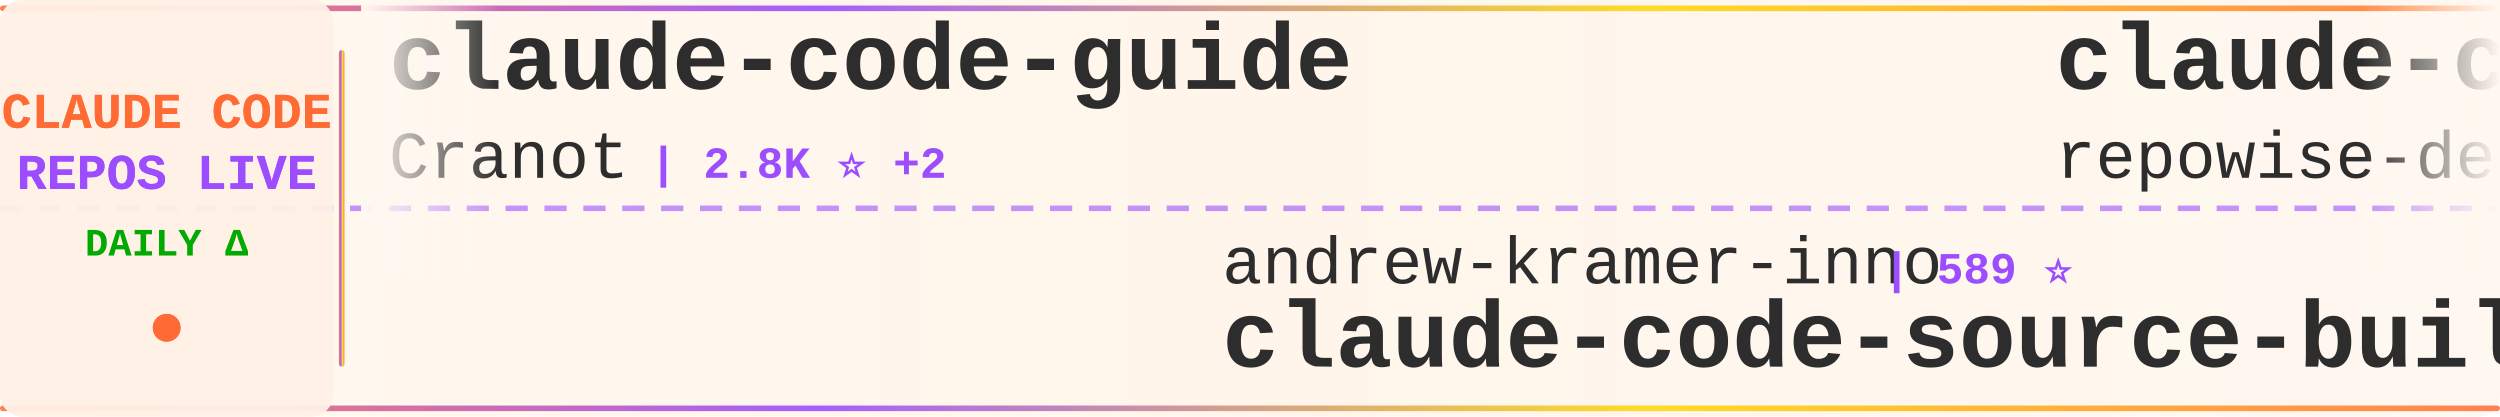
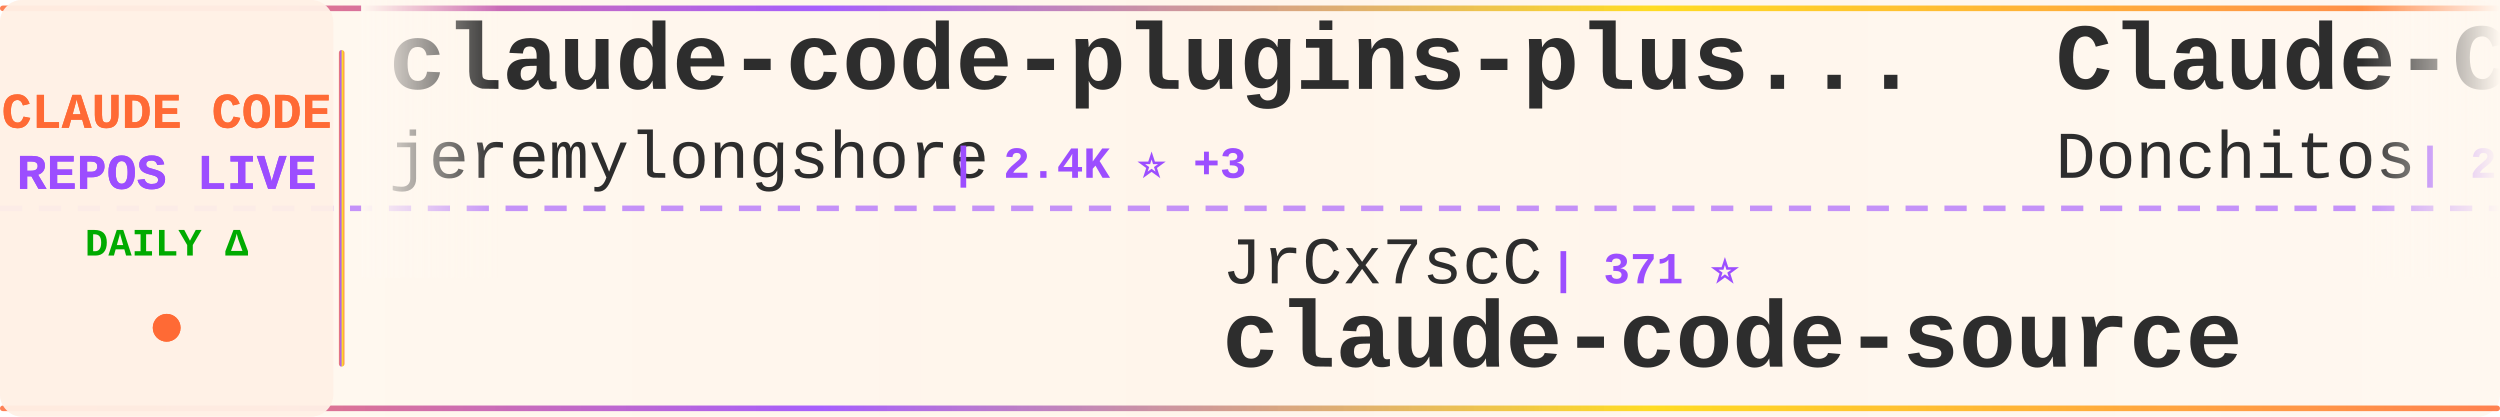
<svg xmlns="http://www.w3.org/2000/svg" width="900" height="150">
  <defs>
    <linearGradient id="tickerBg" x1="0%" y1="0%" x2="100%" y2="0%">
      <stop offset="0%" style="stop-color:#fff8f0;stop-opacity:0.98" />
      <stop offset="50%" style="stop-color:#fff5eb;stop-opacity:1" />
      <stop offset="100%" style="stop-color:#fff8f0;stop-opacity:0.98" />
    </linearGradient>
    <linearGradient id="borderGrad" x1="0%" y1="0%" x2="100%" y2="0%">
      <stop offset="0%" style="stop-color:#FF6B35;stop-opacity:0.85">
        <animate attributeName="stop-opacity" values="0.85;1;0.85" dur="2s" repeatCount="indefinite" />
      </stop>
      <stop offset="33%" style="stop-color:#9C4EFF;stop-opacity:0.9">
        <animate attributeName="stop-opacity" values="0.9;1;0.9" dur="2.2s" repeatCount="indefinite" />
      </stop>
      <stop offset="66%" style="stop-color:#FFD700;stop-opacity:0.85">
        <animate attributeName="stop-opacity" values="0.85;1;0.85" dur="1.8s" repeatCount="indefinite" />
      </stop>
      <stop offset="100%" style="stop-color:#FF6B35;stop-opacity:0.85">
        <animate attributeName="stop-opacity" values="0.85;1;0.85" dur="2s" repeatCount="indefinite" />
      </stop>
    </linearGradient>
    <filter id="textGlow">
      <feGaussianBlur stdDeviation="0.15" result="coloredBlur" />
      <feMerge>
        <feMergeNode in="coloredBlur" />
        <feMergeNode in="SourceGraphic" />
      </feMerge>
    </filter>
    <filter id="metricGlow">
      <feGaussianBlur stdDeviation="0.2" result="coloredBlur" />
      <feMerge>
        <feMergeNode in="coloredBlur" />
        <feMergeNode in="SourceGraphic" />
      </feMerge>
    </filter>
    <linearGradient id="leftFade" x1="0%" y1="0%" x2="100%" y2="0%">
      <stop offset="0%" style="stop-color:#fff8f0;stop-opacity:1" />
      <stop offset="100%" style="stop-color:#fff8f0;stop-opacity:0" />
    </linearGradient>
    <linearGradient id="rightFade" x1="0%" y1="0%" x2="100%" y2="0%">
      <stop offset="0%" style="stop-color:#fff8f0;stop-opacity:0" />
      <stop offset="100%" style="stop-color:#fff8f0;stop-opacity:1" />
    </linearGradient>
  </defs>
  <rect width="900" height="150" fill="url(#tickerBg)" rx="8" />
  <rect x="0" y="2" width="900" height="2" fill="url(#borderGrad)" rx="1" />
  <rect x="0" y="146" width="900" height="2" fill="url(#borderGrad)" rx="1" />
  <line x1="0" y1="75" x2="900" y2="75" stroke="#9C4EFF" stroke-width="2" stroke-dasharray="8 6" opacity="0.6" />
  <rect x="0" y="0" width="120" height="150" fill="#fff0e6" opacity="0.95" rx="8" />
  <text x="60" y="46" font-family="'Courier New', monospace" font-size="18" font-weight="bold" fill="#FF6B35" text-anchor="middle" filter="url(#textGlow)">
    CLAUDE CODE
  </text>
  <text x="60" y="68" font-family="'Courier New', monospace" font-size="18" font-weight="bold" fill="#9C4EFF" text-anchor="middle" filter="url(#textGlow)">
    REPOS LIVE
  </text>
  <text x="60" y="92" font-family="'Courier New', monospace" font-size="14" font-weight="bold" fill="#00aa00" text-anchor="middle">
    DAILY Δ
  </text>
  <circle cx="60" cy="118" r="5" fill="#FF6B35" filter="url(#metricGlow)">
    <animate attributeName="r" values="4;6;4" dur="1.5s" repeatCount="indefinite" />
    <animate attributeName="opacity" values="0.6;1;0.6" dur="1.5s" repeatCount="indefinite" />
  </circle>
  <rect x="122" y="18" width="2" height="114" fill="url(#borderGrad)" rx="1" />
  <clipPath id="tickerClip">
    <rect x="130" y="0" width="770" height="150" />
  </clipPath>
  <g clip-path="url(#tickerClip)">
    <g id="tickerItems">
      <animateTransform attributeName="transform" attributeType="XML" type="translate" from="0 0" to="-3000 0" dur="54s" repeatCount="indefinite" />
      <g transform="translate(0, 0)">
-         <text x="140" y="32" font-family="'Courier New', monospace" font-size="34" font-weight="bold" fill="#2d2d2d">claude-code-guide</text>
-         <text x="140" y="64" font-family="'Courier New', monospace" font-size="24" font-weight="normal" fill="#2d2d2d" opacity="1.0">Cranot</text>
-         <text x="234" y="64" font-family="'Courier New', monospace" font-size="16" font-weight="bold" fill="#9C4EFF"> | 2.8K ⭐ +2</text>
+         <text x="140" y="32" font-family="'Courier New', monospace" font-size="34" font-weight="bold" fill="#2d2d2d">claude-code-plugins-plus...</text>
+         <text x="140" y="64" font-family="'Courier New', monospace" font-size="24" font-weight="normal" fill="#2d2d2d" opacity="1.0">jeremylongshore</text>
+         <text x="342" y="64" font-family="'Courier New', monospace" font-size="16" font-weight="bold" fill="#9C4EFF"> | 2.4K ⭐ +3</text>
      </g>
      <g transform="translate(300, 0)">
-         <text x="140" y="102" font-family="'Courier New', monospace" font-size="24" font-weight="normal" fill="#2d2d2d" opacity="1.0">andrew-kramer-inno</text>
-         <text x="378" y="102" font-family="'Courier New', monospace" font-size="16" font-weight="bold" fill="#9C4EFF"> | 589 ⭐</text>
-         <text x="140" y="132" font-family="'Courier New', monospace" font-size="34" font-weight="bold" fill="#2d2d2d">claude-code-source-build</text>
+         <text x="140" y="102" font-family="'Courier New', monospace" font-size="24" font-weight="normal" fill="#2d2d2d" opacity="1.0">JrCx7scC</text>
+         <text x="258" y="102" font-family="'Courier New', monospace" font-size="16" font-weight="bold" fill="#9C4EFF"> | 371 ⭐</text>
+         <text x="140" y="132" font-family="'Courier New', monospace" font-size="34" font-weight="bold" fill="#2d2d2d">claude-code-source</text>
      </g>
      <g transform="translate(600, 0)">
-         <text x="140" y="32" font-family="'Courier New', monospace" font-size="34" font-weight="bold" fill="#2d2d2d">claude-code-prompts</text>
-         <text x="140" y="64" font-family="'Courier New', monospace" font-size="24" font-weight="normal" fill="#2d2d2d" opacity="1.0">repowise-dev</text>
-         <text x="306" y="64" font-family="'Courier New', monospace" font-size="16" font-weight="bold" fill="#9C4EFF"> | 1.1K ⭐ +2</text>
+         <text x="140" y="32" font-family="'Courier New', monospace" font-size="34" font-weight="bold" fill="#2d2d2d">Claude-Code-Game-Studios</text>
+         <text x="140" y="64" font-family="'Courier New', monospace" font-size="24" font-weight="normal" fill="#2d2d2d" opacity="1.0">Donchitos</text>
+         <text x="270" y="64" font-family="'Courier New', monospace" font-size="16" font-weight="bold" fill="#9C4EFF"> | 22.4K ⭐ +36</text>
      </g>
      <g transform="translate(900, 0)">
-         <text x="140" y="102" font-family="'Courier New', monospace" font-size="24" font-weight="normal" fill="#2d2d2d" opacity="1.0">SeemSeam</text>
-         <text x="258" y="102" font-family="'Courier New', monospace" font-size="16" font-weight="bold" fill="#9C4EFF"> | 3.1K ⭐ +9</text>
-         <text x="140" y="132" font-family="'Courier New', monospace" font-size="34" font-weight="bold" fill="#2d2d2d">claude_codex_bridge</text>
+         <text x="140" y="102" font-family="'Courier New', monospace" font-size="24" font-weight="normal" fill="#2d2d2d" opacity="1.0">Alishahryar1</text>
+         <text x="306" y="102" font-family="'Courier New', monospace" font-size="16" font-weight="bold" fill="#9C4EFF"> | 37.2K ⭐ +164</text>
+         <text x="140" y="132" font-family="'Courier New', monospace" font-size="34" font-weight="bold" fill="#2d2d2d">free-claude-code</text>
      </g>
      <g transform="translate(1200, 0)">
-         <text x="140" y="32" font-family="'Courier New', monospace" font-size="34" font-weight="bold" fill="#2d2d2d">claude-code-tips</text>
-         <text x="140" y="64" font-family="'Courier New', monospace" font-size="24" font-weight="normal" fill="#2d2d2d" opacity="1.0">ykdojo</text>
-         <text x="234" y="64" font-family="'Courier New', monospace" font-size="16" font-weight="bold" fill="#9C4EFF"> | 8.9K ⭐ +9</text>
+         <text x="140" y="32" font-family="'Courier New', monospace" font-size="34" font-weight="bold" fill="#2d2d2d">claude-code-source-build</text>
+         <text x="140" y="64" font-family="'Courier New', monospace" font-size="24" font-weight="normal" fill="#2d2d2d" opacity="1.0">andrew-kramer-inno</text>
+         <text x="378" y="64" font-family="'Courier New', monospace" font-size="16" font-weight="bold" fill="#9C4EFF"> | 589 ⭐</text>
      </g>
      <g transform="translate(1500, 0)">
-         <text x="140" y="102" font-family="'Courier New', monospace" font-size="24" font-weight="normal" fill="#2d2d2d" opacity="1.0">luongnv89</text>
-         <text x="270" y="102" font-family="'Courier New', monospace" font-size="16" font-weight="bold" fill="#9C4EFF"> | 38.4K ⭐ +145</text>
-         <text x="140" y="132" font-family="'Courier New', monospace" font-size="34" font-weight="bold" fill="#2d2d2d">claude-howto</text>
+         <text x="140" y="102" font-family="'Courier New', monospace" font-size="24" font-weight="normal" fill="#2d2d2d" opacity="1.0">RichardAtCT</text>
+         <text x="294" y="102" font-family="'Courier New', monospace" font-size="16" font-weight="bold" fill="#9C4EFF"> | 2.7K ⭐</text>
+         <text x="140" y="132" font-family="'Courier New', monospace" font-size="34" font-weight="bold" fill="#2d2d2d">claude-code-telegram</text>
      </g>
      <g transform="translate(1800, 0)">
-         <text x="140" y="32" font-family="'Courier New', monospace" font-size="34" font-weight="bold" fill="#2d2d2d">claude-code-rev</text>
-         <text x="140" y="64" font-family="'Courier New', monospace" font-size="24" font-weight="normal" fill="#2d2d2d" opacity="1.0">oboard</text>
-         <text x="234" y="64" font-family="'Courier New', monospace" font-size="16" font-weight="bold" fill="#9C4EFF"> | 3.2K ⭐ +1</text>
+         <text x="140" y="32" font-family="'Courier New', monospace" font-size="34" font-weight="bold" fill="#2d2d2d">claude-code-system-promp...</text>
+         <text x="140" y="64" font-family="'Courier New', monospace" font-size="24" font-weight="normal" fill="#2d2d2d" opacity="1.0">Piebald-AI</text>
+         <text x="282" y="64" font-family="'Courier New', monospace" font-size="16" font-weight="bold" fill="#9C4EFF"> | 11.4K ⭐ +18</text>
      </g>
      <g transform="translate(2100, 0)">
-         <text x="140" y="102" font-family="'Courier New', monospace" font-size="24" font-weight="normal" fill="#2d2d2d" opacity="1.0">affaan-m</text>
-         <text x="258" y="102" font-family="'Courier New', monospace" font-size="16" font-weight="bold" fill="#9C4EFF"> | 222.4K ⭐ +413</text>
-         <text x="140" y="132" font-family="'Courier New', monospace" font-size="34" font-weight="bold" fill="#2d2d2d">ECC</text>
+         <text x="140" y="102" font-family="'Courier New', monospace" font-size="24" font-weight="normal" fill="#2d2d2d" opacity="1.0">ChinaSiro</text>
+         <text x="270" y="102" font-family="'Courier New', monospace" font-size="16" font-weight="bold" fill="#9C4EFF"> | 9.5K ⭐ +4</text>
+         <text x="140" y="132" font-family="'Courier New', monospace" font-size="34" font-weight="bold" fill="#2d2d2d">claude-code-sourcemap</text>
      </g>
      <g transform="translate(2400, 0)">
-         <text x="140" y="32" font-family="'Courier New', monospace" font-size="34" font-weight="bold" fill="#2d2d2d">claude-code-source</text>
-         <text x="140" y="64" font-family="'Courier New', monospace" font-size="24" font-weight="normal" fill="#2d2d2d" opacity="1.0">AprilNEA</text>
-         <text x="258" y="64" font-family="'Courier New', monospace" font-size="16" font-weight="bold" fill="#9C4EFF"> | 387 ⭐</text>
+         <text x="140" y="32" font-family="'Courier New', monospace" font-size="34" font-weight="bold" fill="#2d2d2d">ralph-claude-code</text>
+         <text x="140" y="64" font-family="'Courier New', monospace" font-size="24" font-weight="normal" fill="#2d2d2d" opacity="1.0">frankbria</text>
+         <text x="270" y="64" font-family="'Courier New', monospace" font-size="16" font-weight="bold" fill="#9C4EFF"> | 9.5K ⭐ +1</text>
      </g>
      <g transform="translate(2700, 0)">
-         <text x="140" y="102" font-family="'Courier New', monospace" font-size="24" font-weight="normal" fill="#2d2d2d" opacity="1.0">lst97</text>
-         <text x="222" y="102" font-family="'Courier New', monospace" font-size="16" font-weight="bold" fill="#9C4EFF"> | 1.6K ⭐ +2</text>
-         <text x="140" y="132" font-family="'Courier New', monospace" font-size="34" font-weight="bold" fill="#2d2d2d">claude-code-sub-agents</text>
+         <text x="140" y="102" font-family="'Courier New', monospace" font-size="24" font-weight="normal" fill="#2d2d2d" opacity="1.0">1rgs</text>
+         <text x="210" y="102" font-family="'Courier New', monospace" font-size="16" font-weight="bold" fill="#9C4EFF"> | 3.7K ⭐ +4</text>
+         <text x="140" y="132" font-family="'Courier New', monospace" font-size="34" font-weight="bold" fill="#2d2d2d">claude-code-proxy</text>
      </g>
      <g transform="translate(3000, 0)">
-         <text x="140" y="32" font-family="'Courier New', monospace" font-size="34" font-weight="bold" fill="#2d2d2d">claude-code-guide</text>
-         <text x="140" y="64" font-family="'Courier New', monospace" font-size="24" font-weight="normal" fill="#2d2d2d" opacity="1.0">Cranot</text>
-         <text x="234" y="64" font-family="'Courier New', monospace" font-size="16" font-weight="bold" fill="#9C4EFF"> | 2.8K ⭐ +2</text>
+         <text x="140" y="32" font-family="'Courier New', monospace" font-size="34" font-weight="bold" fill="#2d2d2d">claude-code-plugins-plus...</text>
+         <text x="140" y="64" font-family="'Courier New', monospace" font-size="24" font-weight="normal" fill="#2d2d2d" opacity="1.0">jeremylongshore</text>
+         <text x="342" y="64" font-family="'Courier New', monospace" font-size="16" font-weight="bold" fill="#9C4EFF"> | 2.4K ⭐ +3</text>
      </g>
      <g transform="translate(3300, 0)">
-         <text x="140" y="102" font-family="'Courier New', monospace" font-size="24" font-weight="normal" fill="#2d2d2d" opacity="1.0">andrew-kramer-inno</text>
-         <text x="378" y="102" font-family="'Courier New', monospace" font-size="16" font-weight="bold" fill="#9C4EFF"> | 589 ⭐</text>
-         <text x="140" y="132" font-family="'Courier New', monospace" font-size="34" font-weight="bold" fill="#2d2d2d">claude-code-source-build</text>
+         <text x="140" y="102" font-family="'Courier New', monospace" font-size="24" font-weight="normal" fill="#2d2d2d" opacity="1.0">JrCx7scC</text>
+         <text x="258" y="102" font-family="'Courier New', monospace" font-size="16" font-weight="bold" fill="#9C4EFF"> | 371 ⭐</text>
+         <text x="140" y="132" font-family="'Courier New', monospace" font-size="34" font-weight="bold" fill="#2d2d2d">claude-code-source</text>
      </g>
      <g transform="translate(3600, 0)">
-         <text x="140" y="32" font-family="'Courier New', monospace" font-size="34" font-weight="bold" fill="#2d2d2d">claude-code-prompts</text>
-         <text x="140" y="64" font-family="'Courier New', monospace" font-size="24" font-weight="normal" fill="#2d2d2d" opacity="1.0">repowise-dev</text>
-         <text x="306" y="64" font-family="'Courier New', monospace" font-size="16" font-weight="bold" fill="#9C4EFF"> | 1.1K ⭐ +2</text>
+         <text x="140" y="32" font-family="'Courier New', monospace" font-size="34" font-weight="bold" fill="#2d2d2d">Claude-Code-Game-Studios</text>
+         <text x="140" y="64" font-family="'Courier New', monospace" font-size="24" font-weight="normal" fill="#2d2d2d" opacity="1.0">Donchitos</text>
+         <text x="270" y="64" font-family="'Courier New', monospace" font-size="16" font-weight="bold" fill="#9C4EFF"> | 22.4K ⭐ +36</text>
      </g>
      <g transform="translate(3900, 0)">
-         <text x="140" y="102" font-family="'Courier New', monospace" font-size="24" font-weight="normal" fill="#2d2d2d" opacity="1.0">SeemSeam</text>
-         <text x="258" y="102" font-family="'Courier New', monospace" font-size="16" font-weight="bold" fill="#9C4EFF"> | 3.1K ⭐ +9</text>
-         <text x="140" y="132" font-family="'Courier New', monospace" font-size="34" font-weight="bold" fill="#2d2d2d">claude_codex_bridge</text>
+         <text x="140" y="102" font-family="'Courier New', monospace" font-size="24" font-weight="normal" fill="#2d2d2d" opacity="1.0">Alishahryar1</text>
+         <text x="306" y="102" font-family="'Courier New', monospace" font-size="16" font-weight="bold" fill="#9C4EFF"> | 37.2K ⭐ +164</text>
+         <text x="140" y="132" font-family="'Courier New', monospace" font-size="34" font-weight="bold" fill="#2d2d2d">free-claude-code</text>
      </g>
    </g>
  </g>
  <rect x="130" y="0" width="50" height="100" fill="url(#leftFade)" />
  <rect x="850" y="0" width="50" height="100" fill="url(#rightFade)" />
</svg>
